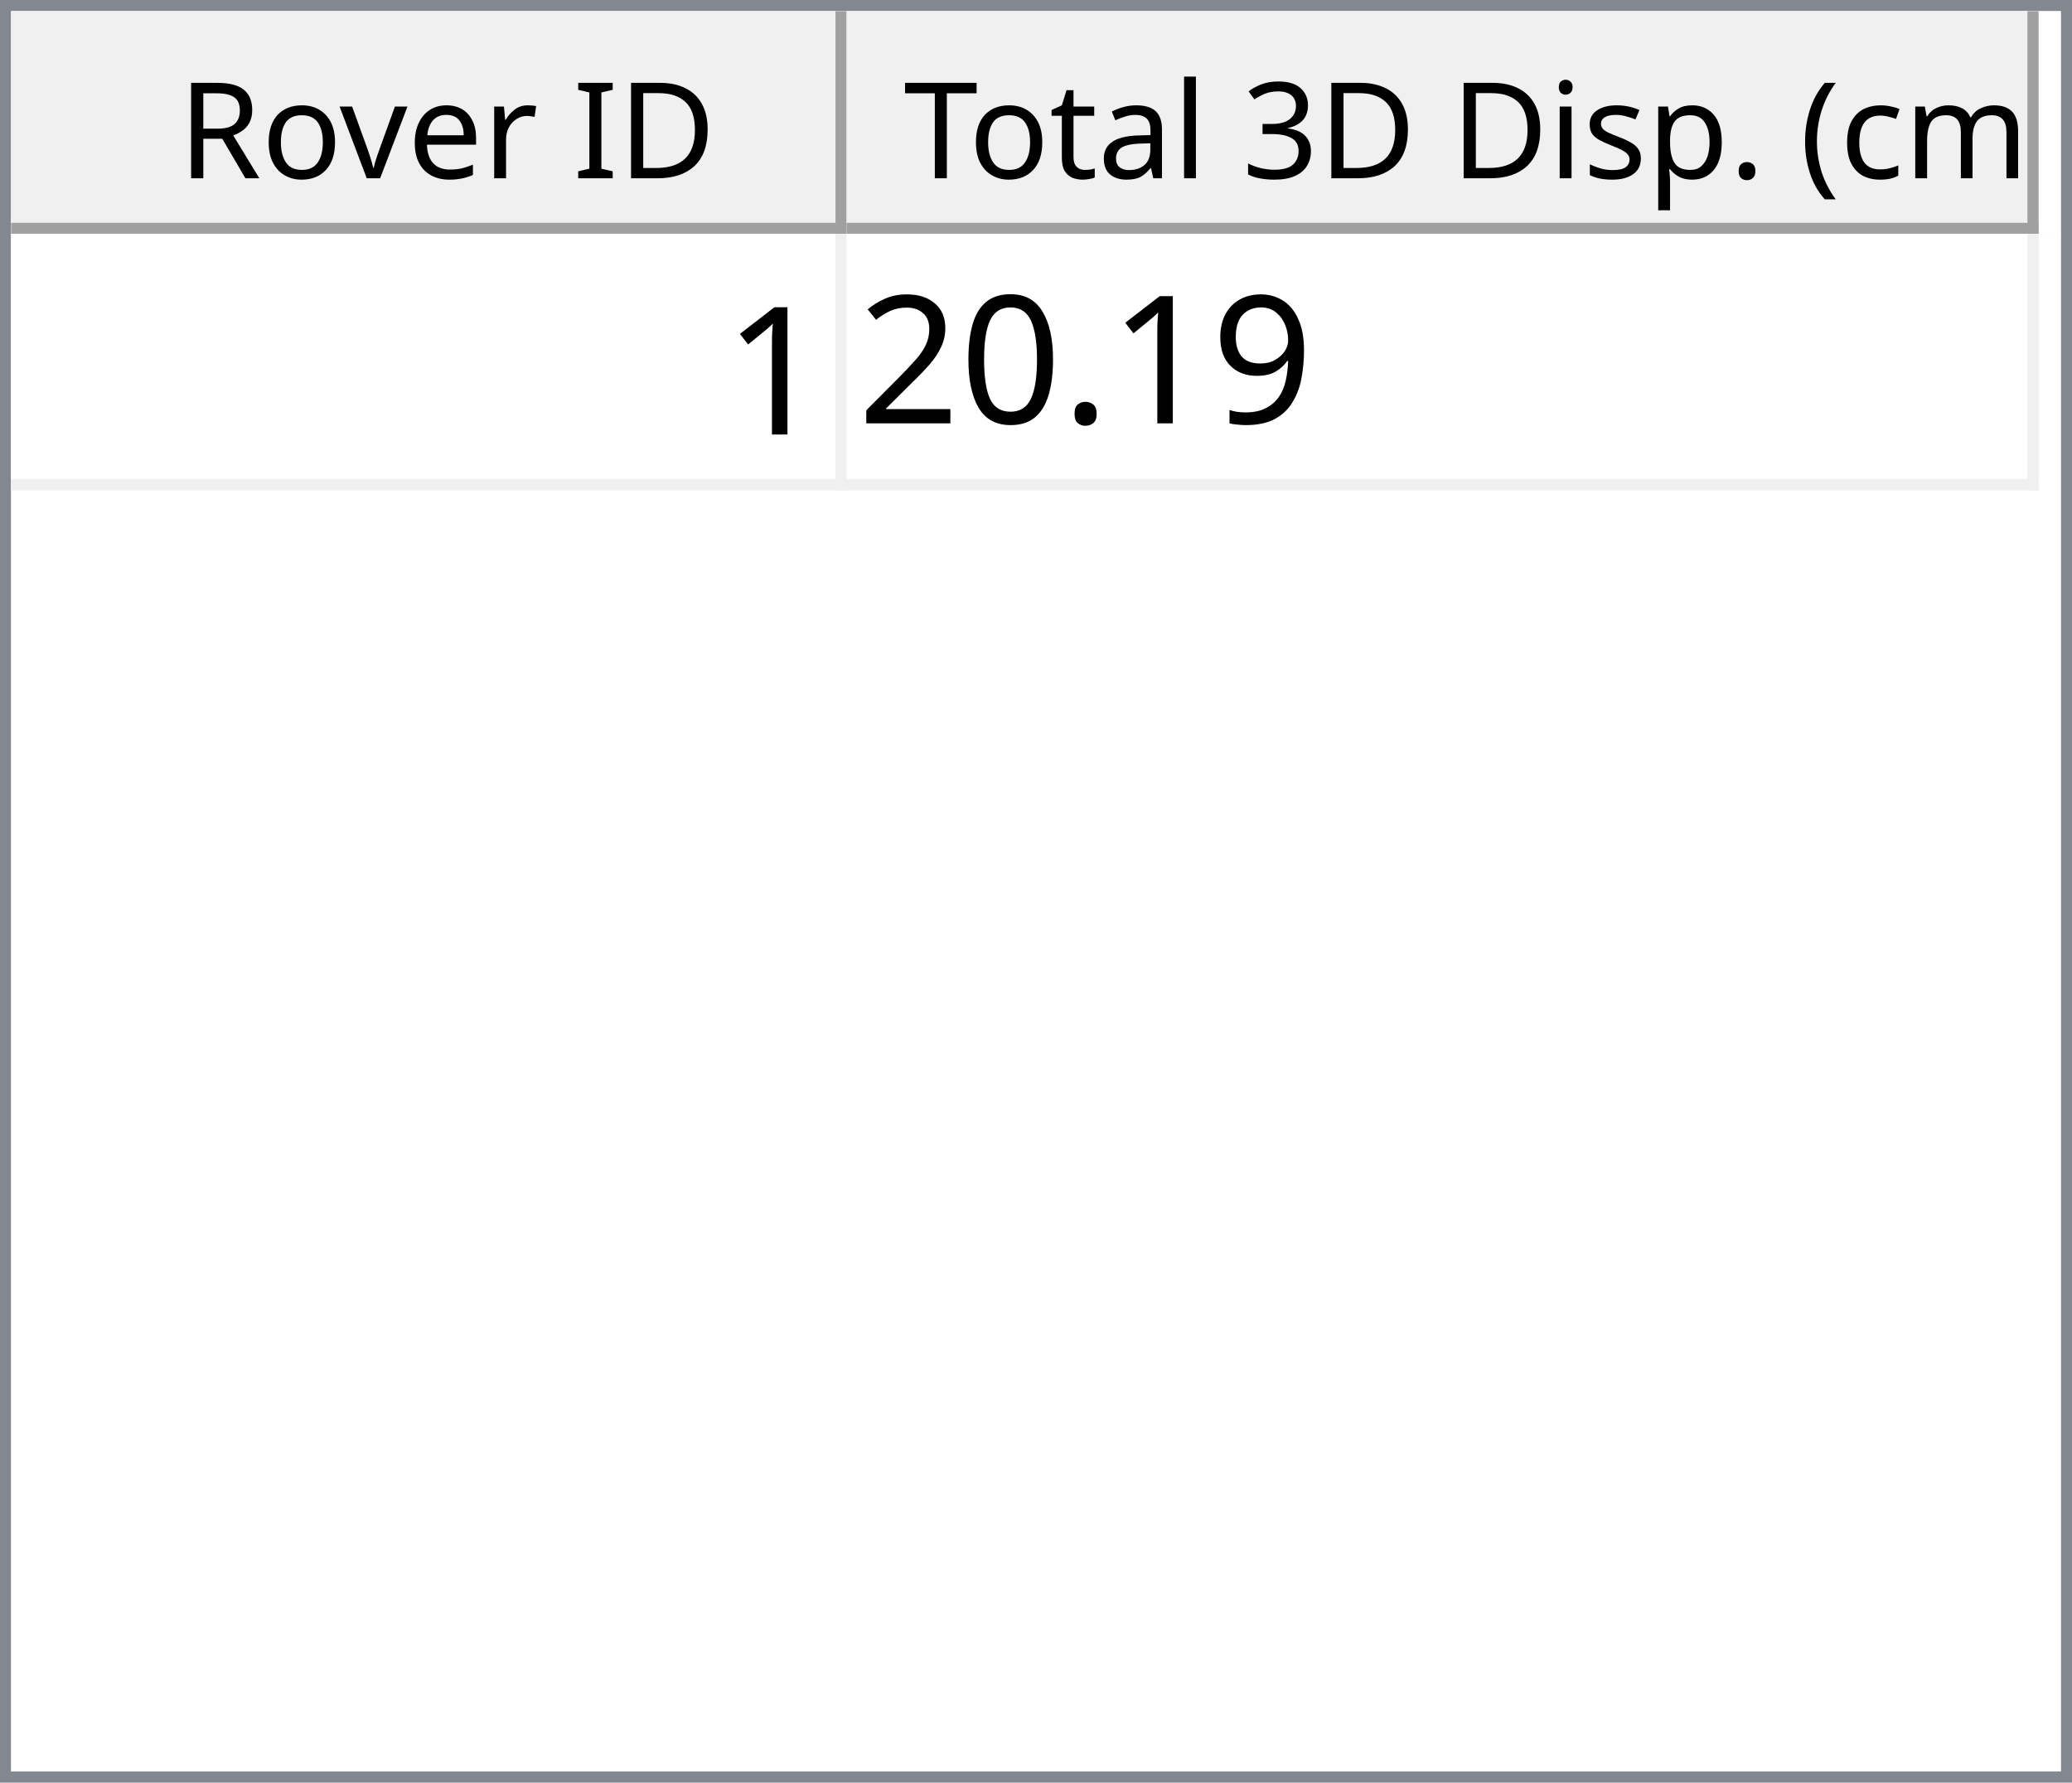
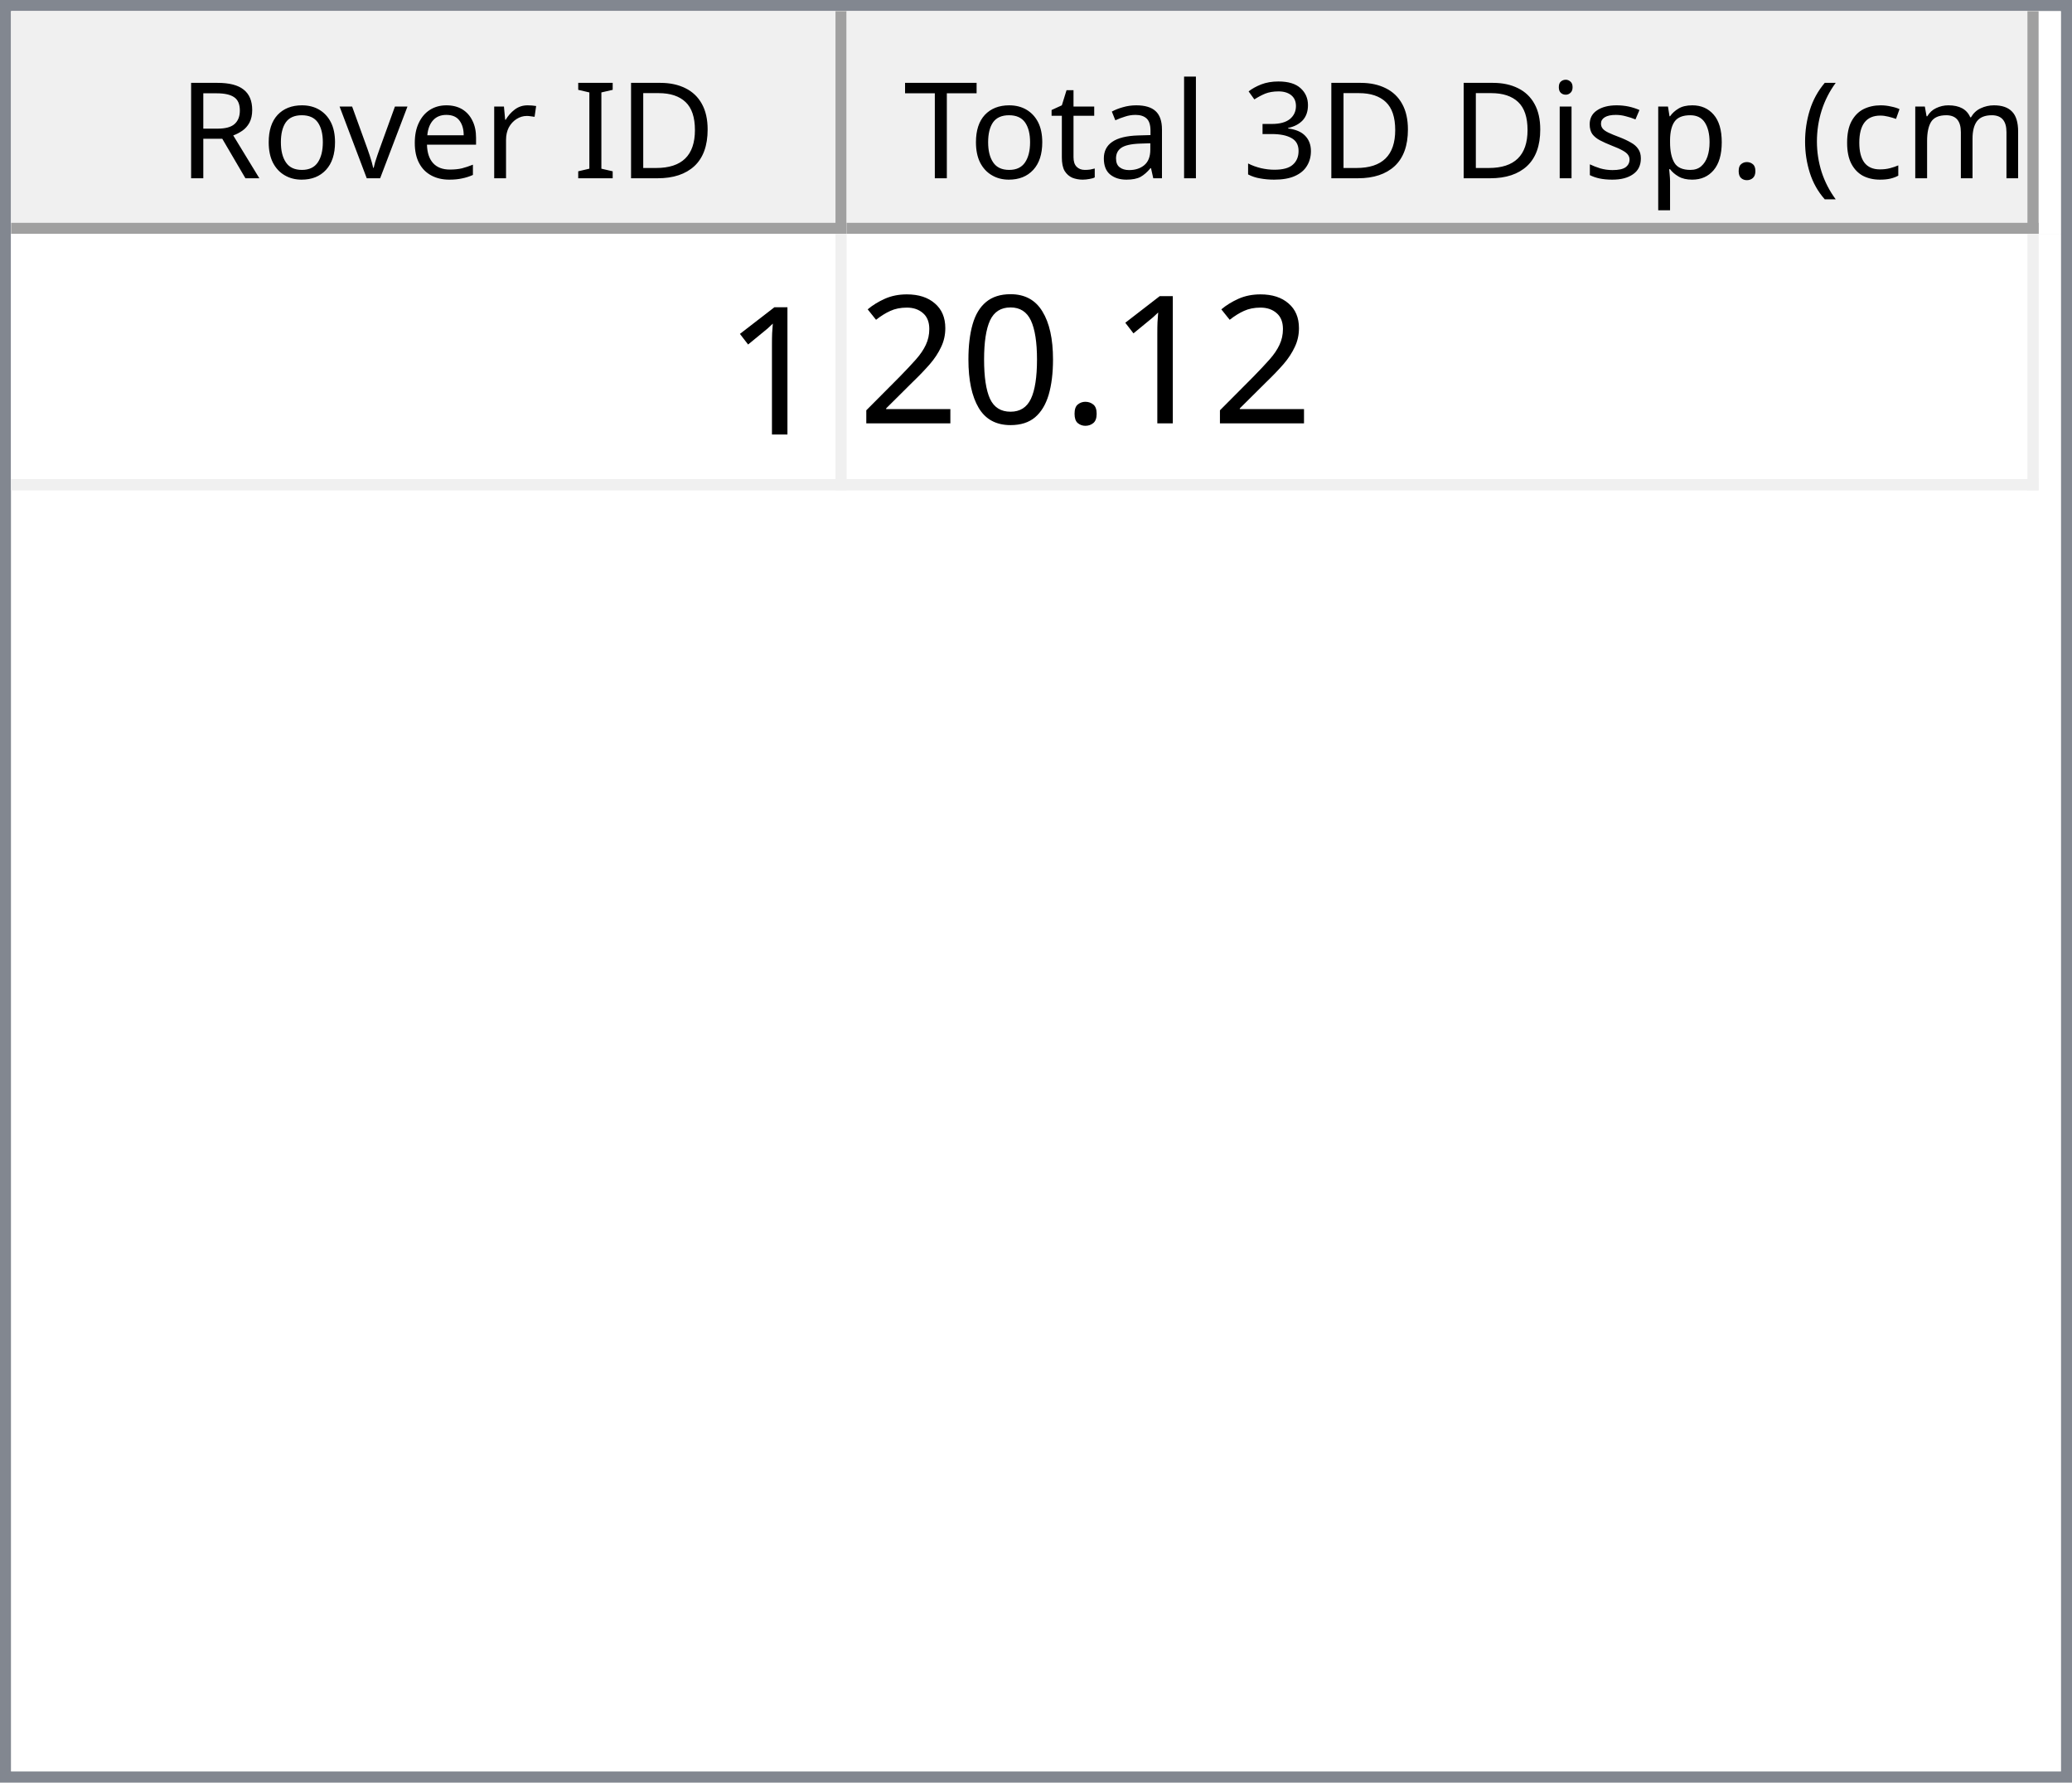
<svg xmlns="http://www.w3.org/2000/svg" style="fill-opacity:1; color-rendering:auto; color-interpolation:auto; text-rendering:auto; stroke:black; stroke-linecap:square; stroke-miterlimit:10; shape-rendering:auto; stroke-opacity:1; fill:black; stroke-dasharray:none; font-weight:normal; stroke-width:1; font-family:'Dialog'; font-style:normal; stroke-linejoin:miter; font-size:12px; stroke-dashoffset:0; image-rendering:auto;" width="186" height="160">
  <defs id="genericDefs" />
  <g>
    <defs id="defs1">
      <clipPath clipPathUnits="userSpaceOnUse" id="clipPath1">
        <path d="M0 0 L186 0 L186 160 L0 160 L0 0 Z" />
      </clipPath>
      <clipPath clipPathUnits="userSpaceOnUse" id="clipPath2">
        <path d="M0 0 L0 160 L186 160 L186 0 Z" />
      </clipPath>
      <clipPath clipPathUnits="userSpaceOnUse" id="clipPath3">
        <path d="M0 0 L0 20 L184 20 L184 0 Z" />
      </clipPath>
      <clipPath clipPathUnits="userSpaceOnUse" id="clipPath4">
        <path d="M0 0 L0 20 L75 20 L75 0 Z" />
      </clipPath>
      <clipPath clipPathUnits="userSpaceOnUse" id="clipPath5">
        <path d="M1 1 L1 19 L74 19 L74 1 Z" />
      </clipPath>
      <clipPath clipPathUnits="userSpaceOnUse" id="clipPath6">
        <path d="M0 0 L0 18 L73 18 L73 0 Z" />
      </clipPath>
      <clipPath clipPathUnits="userSpaceOnUse" id="clipPath7">
        <path d="M-0.5 -0.5 L-0.5 19.5 L74.5 19.5 L74.5 -0.5 Z" />
      </clipPath>
      <clipPath clipPathUnits="userSpaceOnUse" id="clipPath8">
        <path d="M0 0 L0 20 L107 20 L107 0 Z" />
      </clipPath>
      <clipPath clipPathUnits="userSpaceOnUse" id="clipPath9">
        <path d="M1 1 L1 19 L106 19 L106 1 Z" />
      </clipPath>
      <clipPath clipPathUnits="userSpaceOnUse" id="clipPath10">
        <path d="M0 0 L0 18 L105 18 L105 0 Z" />
      </clipPath>
      <clipPath clipPathUnits="userSpaceOnUse" id="clipPath11">
        <path d="M-0.5 -0.5 L-0.5 19.5 L106.5 19.5 L106.5 -0.5 Z" />
      </clipPath>
      <clipPath clipPathUnits="userSpaceOnUse" id="clipPath12">
        <path d="M0 0 L0 138 L184 138 L184 0 Z" />
      </clipPath>
      <clipPath clipPathUnits="userSpaceOnUse" id="clipPath13">
        <path d="M0 0 L0 23 L182 23 L182 0 Z" />
      </clipPath>
      <clipPath clipPathUnits="userSpaceOnUse" id="clipPath14">
        <path d="M-0.5 -0.5 L-0.5 22.5 L181.5 22.5 L181.5 -0.5 Z" />
      </clipPath>
      <clipPath clipPathUnits="userSpaceOnUse" id="clipPath15">
        <path d="M0 0 L0 22 L74 22 L74 0 Z" />
      </clipPath>
      <clipPath clipPathUnits="userSpaceOnUse" id="clipPath16">
        <path d="M0 0 L0 22 L106 22 L106 0 Z" />
      </clipPath>
      <font horiz-adv-x="64.551" id="font1">
        <font-face ascent="107.91" descent="25.098" units-per-em="100" style="font-style:normal; font-family:Segoe UI; font-weight:normal;" />
        <missing-glyph horiz-adv-x="64.551" d="M8.109 0 L8.109 68.266 L56.453 68.266 L56.453 0 L8.109 0 ZM15.328 7.234 L49.219 7.234 L49.219 61.031 L15.328 61.031 L15.328 7.234 Z" />
        <glyph unicode="D" horiz-adv-x="70.117" d="M9.188 0 L9.188 70.016 L28.516 70.016 Q65.531 70.016 65.531 35.891 Q65.531 19.672 55.25 9.836 Q44.969 0 27.734 0 L9.188 0 ZM17.391 62.594 L17.391 7.422 L27.828 7.422 Q41.609 7.422 49.273 14.797 Q56.938 22.172 56.938 35.688 Q56.938 62.594 28.328 62.594 L17.391 62.594 Z" />
        <glyph unicode="I" horiz-adv-x="26.611" d="M17.391 0 L9.188 0 L9.188 70.016 L17.391 70.016 L17.391 0 Z" />
        <glyph unicode=" " horiz-adv-x="27.393" d="" />
        <glyph unicode="r" horiz-adv-x="34.766" d="M34.188 41.891 Q32.078 43.5 28.125 43.5 Q23 43.5 19.555 38.672 Q16.109 33.844 16.109 25.484 L16.109 0 L8.109 0 L8.109 50 L16.109 50 L16.109 39.703 L16.312 39.703 Q18.016 44.969 21.531 47.922 Q25.047 50.875 29.391 50.875 Q32.516 50.875 34.188 50.203 L34.188 41.891 Z" />
        <glyph unicode="e" horiz-adv-x="52.295" d="M48.297 23 L12.984 23 Q13.188 14.656 17.484 10.109 Q21.781 5.562 29.297 5.562 Q37.75 5.562 44.828 11.141 L44.828 3.609 Q38.234 -1.172 27.391 -1.172 Q16.797 -1.172 10.742 5.641 Q4.688 12.453 4.688 24.812 Q4.688 36.469 11.305 43.82 Q17.922 51.172 27.734 51.172 Q37.547 51.172 42.922 44.828 Q48.297 38.484 48.297 27.203 L48.297 23 ZM40.094 29.781 Q40.047 36.719 36.75 40.578 Q33.453 44.438 27.594 44.438 Q21.922 44.438 17.969 40.383 Q14.016 36.328 13.094 29.781 L40.094 29.781 Z" />
        <glyph unicode="v" horiz-adv-x="47.9" d="M47.406 50 L27.484 0 L19.625 0 L0.688 50 L9.469 50 L22.172 13.672 Q23.578 9.672 23.922 6.688 L24.125 6.688 Q24.609 10.453 25.688 13.484 L38.969 50 L47.406 50 Z" />
        <glyph unicode="o" horiz-adv-x="58.594" d="M29 -1.172 Q17.922 -1.172 11.305 5.836 Q4.688 12.844 4.688 24.422 Q4.688 37.016 11.57 44.094 Q18.453 51.172 30.172 51.172 Q41.359 51.172 47.633 44.289 Q53.906 37.406 53.906 25.203 Q53.906 13.234 47.141 6.031 Q40.375 -1.172 29 -1.172 ZM29.594 44.438 Q21.875 44.438 17.383 39.188 Q12.891 33.938 12.891 24.703 Q12.891 15.828 17.43 10.695 Q21.969 5.562 29.594 5.562 Q37.359 5.562 41.531 10.594 Q45.703 15.625 45.703 24.906 Q45.703 34.281 41.531 39.359 Q37.359 44.438 29.594 44.438 Z" />
        <glyph unicode="R" horiz-adv-x="59.814" d="M59.375 0 L49.609 0 L37.891 19.625 Q36.281 22.359 34.766 24.289 Q33.25 26.219 31.664 27.438 Q30.078 28.656 28.25 29.219 Q26.422 29.781 24.125 29.781 L17.391 29.781 L17.391 0 L9.188 0 L9.188 70.016 L30.078 70.016 Q34.672 70.016 38.555 68.867 Q42.438 67.719 45.289 65.375 Q48.141 63.031 49.758 59.547 Q51.375 56.062 51.375 51.375 Q51.375 47.703 50.273 44.656 Q49.172 41.609 47.148 39.211 Q45.125 36.812 42.266 35.133 Q39.406 33.453 35.844 32.516 L35.844 32.328 Q37.594 31.547 38.891 30.547 Q40.188 29.547 41.359 28.18 Q42.531 26.812 43.68 25.078 Q44.828 23.344 46.234 21.047 L59.375 0 ZM17.391 62.594 L17.391 37.203 L28.516 37.203 Q31.594 37.203 34.203 38.133 Q36.812 39.062 38.719 40.797 Q40.625 42.531 41.703 45.047 Q42.781 47.562 42.781 50.688 Q42.781 56.297 39.141 59.445 Q35.5 62.594 28.609 62.594 L17.391 62.594 Z" />
        <glyph unicode=")" horiz-adv-x="30.176" d="M8.297 -15.922 L1.172 -15.922 Q16.406 2.344 16.406 26.812 Q16.406 51.469 1.078 70.016 L8.297 70.016 Q23.531 52.156 23.531 26.703 Q23.531 1.375 8.297 -15.922 Z" />
        <glyph unicode="m" horiz-adv-x="86.133" d="M79.109 0 L71.094 0 L71.094 28.719 Q71.094 37.016 68.531 40.727 Q65.969 44.438 59.906 44.438 Q54.781 44.438 51.195 39.75 Q47.609 35.062 47.609 28.516 L47.609 0 L39.594 0 L39.594 29.688 Q39.594 44.438 28.219 44.438 Q22.953 44.438 19.531 40.016 Q16.109 35.594 16.109 28.516 L16.109 0 L8.109 0 L8.109 50 L16.109 50 L16.109 42.094 L16.312 42.094 Q21.625 51.172 31.844 51.172 Q36.969 51.172 40.773 48.312 Q44.578 45.453 46 40.828 Q51.562 51.172 62.594 51.172 Q79.109 51.172 79.109 30.812 L79.109 0 Z" />
        <glyph unicode="c" horiz-adv-x="46.191" d="M42.188 2.297 Q36.422 -1.172 28.516 -1.172 Q17.828 -1.172 11.258 5.789 Q4.688 12.75 4.688 23.828 Q4.688 36.188 11.766 43.68 Q18.844 51.172 30.672 51.172 Q37.25 51.172 42.281 48.734 L42.281 40.531 Q36.719 44.438 30.375 44.438 Q22.703 44.438 17.797 38.945 Q12.891 33.453 12.891 24.516 Q12.891 15.719 17.508 10.641 Q22.125 5.562 29.891 5.562 Q36.422 5.562 42.188 9.906 L42.188 2.297 Z" />
        <glyph unicode="(" horiz-adv-x="30.176" d="M29.109 -15.922 L21.969 -15.922 Q6.844 1.375 6.844 26.703 Q6.844 52.156 21.969 70.016 L29.203 70.016 Q13.875 51.469 13.875 26.812 Q13.875 2.344 29.109 -15.922 Z" />
        <glyph unicode="." horiz-adv-x="21.68" d="M10.891 -1.078 Q8.641 -1.078 7.055 0.539 Q5.469 2.156 5.469 4.391 Q5.469 6.641 7.055 8.273 Q8.641 9.906 10.891 9.906 Q13.188 9.906 14.797 8.273 Q16.406 6.641 16.406 4.391 Q16.406 2.156 14.797 0.539 Q13.188 -1.078 10.891 -1.078 Z" />
        <glyph unicode="p" horiz-adv-x="58.789" d="M16.312 7.234 L16.109 7.234 L16.109 -23 L8.109 -23 L8.109 50 L16.109 50 L16.109 41.219 L16.312 41.219 Q22.219 51.172 33.594 51.172 Q43.266 51.172 48.688 44.461 Q54.109 37.75 54.109 26.469 Q54.109 13.922 48 6.375 Q41.891 -1.172 31.297 -1.172 Q21.578 -1.172 16.312 7.234 ZM16.109 27.391 L16.109 20.406 Q16.109 14.203 20.141 9.883 Q24.172 5.562 30.375 5.562 Q37.641 5.562 41.773 11.133 Q45.906 16.703 45.906 26.609 Q45.906 34.969 42.047 39.703 Q38.188 44.438 31.594 44.438 Q24.609 44.438 20.359 39.578 Q16.109 34.719 16.109 27.391 Z" />
        <glyph unicode="s" horiz-adv-x="42.432" d="M5.078 1.812 L5.078 10.406 Q11.625 5.562 19.484 5.562 Q30.031 5.562 30.031 12.594 Q30.031 14.594 29.125 15.992 Q28.219 17.391 26.68 18.461 Q25.141 19.531 23.07 20.383 Q21 21.234 18.609 22.172 Q15.281 23.484 12.766 24.828 Q10.25 26.172 8.57 27.859 Q6.891 29.547 6.031 31.695 Q5.172 33.844 5.172 36.719 Q5.172 40.234 6.789 42.945 Q8.406 45.656 11.086 47.484 Q13.766 49.312 17.211 50.242 Q20.656 51.172 24.312 51.172 Q30.812 51.172 35.938 48.922 L35.938 40.828 Q30.422 44.438 23.25 44.438 Q21 44.438 19.195 43.922 Q17.391 43.406 16.094 42.477 Q14.797 41.547 14.086 40.258 Q13.375 38.969 13.375 37.406 Q13.375 35.453 14.086 34.133 Q14.797 32.812 16.164 31.789 Q17.531 30.766 19.484 29.938 Q21.438 29.109 23.922 28.125 Q27.25 26.859 29.883 25.516 Q32.516 24.172 34.375 22.484 Q36.234 20.797 37.234 18.602 Q38.234 16.406 38.234 13.375 Q38.234 9.672 36.602 6.938 Q34.969 4.203 32.234 2.398 Q29.5 0.594 25.93 -0.289 Q22.359 -1.172 18.453 -1.172 Q10.75 -1.172 5.078 1.812 Z" />
        <glyph unicode="i" horiz-adv-x="24.219" d="M12.203 62.703 Q10.062 62.703 8.547 64.164 Q7.031 65.625 7.031 67.875 Q7.031 70.125 8.547 71.609 Q10.062 73.094 12.203 73.094 Q14.406 73.094 15.945 71.609 Q17.484 70.125 17.484 67.875 Q17.484 65.719 15.945 64.211 Q14.406 62.703 12.203 62.703 ZM16.109 0 L8.109 0 L8.109 50 L16.109 50 L16.109 0 Z" />
        <glyph unicode="3" horiz-adv-x="53.906" d="M46.531 19.828 Q46.531 15.094 44.75 11.211 Q42.969 7.328 39.719 4.57 Q36.469 1.812 31.93 0.297 Q27.391 -1.219 21.922 -1.219 Q11.922 -1.219 6 2.594 L6 11.188 Q13.094 5.609 22.219 5.609 Q25.875 5.609 28.828 6.539 Q31.781 7.469 33.906 9.227 Q36.031 10.984 37.18 13.477 Q38.328 15.969 38.328 19.094 Q38.328 32.812 18.797 32.812 L12.984 32.812 L12.984 39.594 L18.5 39.594 Q35.797 39.594 35.797 52.484 Q35.797 64.406 22.609 64.406 Q15.188 64.406 8.688 59.422 L8.688 67.188 Q15.375 71.188 24.609 71.188 Q29 71.188 32.57 69.969 Q36.141 68.75 38.68 66.555 Q41.219 64.359 42.609 61.281 Q44 58.203 44 54.5 Q44 40.672 30.031 36.719 L30.031 36.531 Q33.594 36.141 36.625 34.797 Q39.656 33.453 41.852 31.305 Q44.047 29.156 45.289 26.25 Q46.531 23.344 46.531 19.828 Z" />
        <glyph unicode="l" horiz-adv-x="24.219" d="M16.109 0 L8.109 0 L8.109 74.031 L16.109 74.031 L16.109 0 Z" />
        <glyph unicode="a" horiz-adv-x="50.879" d="M43.891 0 L35.891 0 L35.891 7.812 L35.688 7.812 Q30.469 -1.172 20.312 -1.172 Q12.844 -1.172 8.617 2.781 Q4.391 6.734 4.391 13.281 Q4.391 27.297 20.906 29.594 L35.891 31.688 Q35.891 44.438 25.594 44.438 Q16.547 44.438 9.281 38.281 L9.281 46.484 Q16.656 51.172 26.266 51.172 Q43.891 51.172 43.891 32.516 L43.891 0 ZM35.891 25.297 L23.828 23.641 Q18.266 22.859 15.43 20.875 Q12.594 18.891 12.594 13.875 Q12.594 10.203 15.211 7.883 Q17.828 5.562 22.172 5.562 Q28.125 5.562 32.008 9.742 Q35.891 13.922 35.891 20.312 L35.891 25.297 Z" />
        <glyph unicode="t" horiz-adv-x="33.887" d="M31.297 0.484 Q28.469 -1.078 23.828 -1.078 Q10.688 -1.078 10.688 13.578 L10.688 43.172 L2.094 43.172 L2.094 50 L10.688 50 L10.688 62.203 L18.703 64.797 L18.703 50 L31.297 50 L31.297 43.172 L18.703 43.172 L18.703 14.984 Q18.703 9.969 20.414 7.82 Q22.125 5.672 26.078 5.672 Q29.109 5.672 31.297 7.328 L31.297 0.484 Z" />
        <glyph unicode="T" horiz-adv-x="52.393" d="M50.594 62.594 L30.375 62.594 L30.375 0 L22.172 0 L22.172 62.594 L2 62.594 L2 70.016 L50.594 70.016 L50.594 62.594 Z" />
      </font>
      <font horiz-adv-x="75.0" id="font2">
        <font-face ascent="100.537" descent="21.973" units-per-em="100" style="font-style:normal; font-family:sans-serif; font-weight:normal;" />
        <missing-glyph horiz-adv-x="75.0" d="M12.5 0 L12.5 62.5 L62.5 62.5 L62.5 0 L12.5 0 ZM14.062 1.562 L60.938 1.562 L60.938 60.938 L14.062 60.938 L14.062 1.562 Z" />
        <glyph unicode="1" horiz-adv-x="55.615" d="M37.25 0 L28.469 0 L28.469 56 Q25.297 52.984 20.141 49.953 Q14.984 46.922 10.891 45.406 L10.891 53.906 Q18.266 57.375 23.781 62.305 Q29.297 67.234 31.594 71.875 L37.25 71.875 L37.25 0 Z" />
-         <glyph unicode="9" horiz-adv-x="55.615" d="M5.469 16.547 L13.922 17.328 Q14.984 11.375 18.016 8.688 Q21.047 6 25.781 6 Q29.828 6 32.883 7.859 Q35.938 9.719 37.891 12.82 Q39.844 15.922 41.164 21.195 Q42.484 26.469 42.484 31.938 Q42.484 32.516 42.438 33.688 Q39.797 29.5 35.234 26.883 Q30.672 24.266 25.344 24.266 Q16.453 24.266 10.305 30.711 Q4.156 37.156 4.156 47.703 Q4.156 58.594 10.578 65.234 Q17 71.875 26.656 71.875 Q33.641 71.875 39.43 68.117 Q45.219 64.359 48.219 57.398 Q51.219 50.438 51.219 37.25 Q51.219 23.531 48.242 15.406 Q45.266 7.281 39.383 3.031 Q33.5 -1.219 25.594 -1.219 Q17.188 -1.219 11.867 3.445 Q6.547 8.109 5.469 16.547 ZM41.453 48.141 Q41.453 55.719 37.43 60.156 Q33.406 64.594 27.734 64.594 Q21.875 64.594 17.531 59.812 Q13.188 55.031 13.188 47.406 Q13.188 40.578 17.312 36.305 Q21.438 32.031 27.484 32.031 Q33.594 32.031 37.523 36.305 Q41.453 40.578 41.453 48.141 Z" />
        <glyph unicode="." horiz-adv-x="27.783" d="M9.078 0 L9.078 10.016 L19.094 10.016 L19.094 0 L9.078 0 Z" />
        <glyph unicode="0" horiz-adv-x="55.615" d="M4.156 35.297 Q4.156 48 6.766 55.742 Q9.375 63.484 14.523 67.68 Q19.672 71.875 27.484 71.875 Q33.25 71.875 37.594 69.555 Q41.938 67.234 44.773 62.867 Q47.609 58.5 49.219 52.227 Q50.828 45.953 50.828 35.297 Q50.828 22.703 48.242 14.969 Q45.656 7.234 40.508 3.008 Q35.359 -1.219 27.484 -1.219 Q17.141 -1.219 11.234 6.203 Q4.156 15.141 4.156 35.297 ZM13.188 35.297 Q13.188 17.672 17.312 11.836 Q21.438 6 27.484 6 Q33.547 6 37.672 11.859 Q41.797 17.719 41.797 35.297 Q41.797 52.984 37.672 58.789 Q33.547 64.594 27.391 64.594 Q21.344 64.594 17.719 59.469 Q13.188 52.938 13.188 35.297 Z" />
        <glyph unicode="2" horiz-adv-x="55.615" d="M50.344 8.453 L50.344 0 L3.031 0 Q2.938 3.172 4.047 6.109 Q5.859 10.938 9.836 15.625 Q13.812 20.312 21.344 26.469 Q33.016 36.031 37.117 41.625 Q41.219 47.219 41.219 52.203 Q41.219 57.422 37.477 61.008 Q33.734 64.594 27.734 64.594 Q21.391 64.594 17.578 60.789 Q13.766 56.984 13.719 50.25 L4.688 51.172 Q5.609 61.281 11.664 66.578 Q17.719 71.875 27.938 71.875 Q38.234 71.875 44.242 66.164 Q50.25 60.453 50.25 52 Q50.25 47.703 48.492 43.555 Q46.734 39.406 42.656 34.812 Q38.578 30.219 29.109 22.219 Q21.188 15.578 18.945 13.211 Q16.703 10.844 15.234 8.453 L50.344 8.453 Z" />
      </font>
    </defs>
    <g style="fill:white; stroke:white;">
      <rect x="0" y="0" width="186" style="clip-path:url(#clipPath1); stroke:none;" height="160" />
    </g>
    <g style="fill:white; text-rendering:optimizeSpeed; color-rendering:optimizeSpeed; image-rendering:optimizeSpeed; shape-rendering:crispEdges; stroke:white; color-interpolation:sRGB;">
      <rect x="0" width="186" height="160" y="0" style="stroke:none;" />
      <path style="stroke:none;" d="M0 160 L186 160 L186 0 L0 0 Z" />
    </g>
    <g style="fill:rgb(240,240,240); font-family:'Segoe UI'; stroke:rgb(240,240,240);">
      <rect x="0" y="0" width="186" style="clip-path:url(#clipPath2); stroke:none;" height="160" />
    </g>
    <g style="fill:rgb(130,135,144); font-family:'Segoe UI'; stroke:rgb(130,135,144);">
      <path d="M0 0 L186 0 L186 160 L0 160 L0 0 ZM1 1 L185 1 L185 159 L1 159 L1 1 Z" style="fill-rule:evenodd; clip-path:url(#clipPath2); stroke:none;" />
    </g>
    <g style="fill:white; font-family:'Segoe UI'; stroke:white;" transform="translate(1,1)">
      <rect x="0" y="0" width="184" style="clip-path:url(#clipPath3); stroke:none;" height="20" />
    </g>
    <g style="fill:rgb(240,240,240); font-family:'Segoe UI'; stroke:rgb(240,240,240);" transform="translate(1,1)">
      <rect x="0" y="0" width="75" style="clip-path:url(#clipPath4); stroke:none;" height="20" />
    </g>
    <g style="font-family:'Segoe UI';" transform="translate(2,2)">
      <text x="14" xml:space="preserve" y="14" style="clip-path:url(#clipPath6); stroke:none;">Rover ID</text>
    </g>
    <g style="fill:rgb(160,160,160); font-family:'Segoe UI'; stroke:rgb(160,160,160); stroke-linejoin:bevel;" transform="translate(1.5,1.5)">
      <line x1="74" x2="74" y1="0" style="fill:none; clip-path:url(#clipPath7);" y2="19" />
    </g>
    <g style="fill:rgb(160,160,160); font-family:'Segoe UI'; stroke:rgb(160,160,160); stroke-linejoin:bevel;" transform="matrix(1,0,0,1,1,1) translate(0.5,0.5)">
      <line x1="0" x2="74" y1="19" style="fill:none; clip-path:url(#clipPath7);" y2="19" />
    </g>
    <g style="fill:rgb(240,240,240); font-family:'Segoe UI'; stroke:rgb(240,240,240);" transform="translate(76,1)">
      <rect x="0" y="0" width="107" style="clip-path:url(#clipPath8); stroke:none;" height="20" />
    </g>
    <g style="font-family:'Segoe UI';" transform="translate(77,2)">
      <text x="1" xml:space="preserve" y="14" style="clip-path:url(#clipPath10); stroke:none;"> Total 3D Disp. (cm)</text>
    </g>
    <g style="fill:rgb(160,160,160); font-family:'Segoe UI'; stroke:rgb(160,160,160); stroke-linejoin:bevel;" transform="translate(76.5,1.5)">
      <line x1="106" x2="106" y1="0" style="fill:none; clip-path:url(#clipPath11);" y2="19" />
    </g>
    <g style="fill:rgb(160,160,160); font-family:'Segoe UI'; stroke:rgb(160,160,160); stroke-linejoin:bevel;" transform="matrix(1,0,0,1,76,1) translate(0.5,0.5)">
      <line x1="0" x2="106" y1="19" style="fill:none; clip-path:url(#clipPath11);" y2="19" />
    </g>
    <g style="fill:white; font-family:'Segoe UI'; stroke:white;" transform="translate(1,21)">
      <rect x="0" y="0" width="184" style="clip-path:url(#clipPath12); stroke:none;" height="138" />
    </g>
    <g style="fill:rgb(240,240,240); font-size:16px; font-family:sans-serif; stroke:rgb(240,240,240);" transform="translate(1,21)">
      <rect x="0" y="0" width="182" style="clip-path:url(#clipPath13); stroke:none;" height="23" />
      <line transform="translate(0.5,0.5)" x1="0" x2="181" y1="22" style="clip-path:url(#clipPath14); fill:none; stroke-linejoin:bevel;" y2="22" />
    </g>
    <g transform="matrix(1,0,0,1,1,21) translate(0.5,0.5)" style="fill:rgb(240,240,240); font-size:16px; font-family:sans-serif; stroke:rgb(240,240,240); stroke-linejoin:bevel;">
      <line x1="74" x2="74" y1="0" style="fill:none; clip-path:url(#clipPath14);" y2="22" />
    </g>
    <g transform="matrix(1,0,0,1,1,21) translate(0.5,0.5)" style="fill:rgb(240,240,240); font-size:16px; font-family:sans-serif; stroke:rgb(240,240,240); stroke-linejoin:bevel;">
      <line x1="181" x2="181" y1="0" style="fill:none; clip-path:url(#clipPath14);" y2="22" />
    </g>
    <g style="fill:white; font-size:16px; font-family:sans-serif; stroke:white;" transform="matrix(1,0,0,1,1,21)">
      <rect x="0" y="0" width="74" style="clip-path:url(#clipPath15); stroke:none;" height="22" />
      <text x="64" y="18" style="fill:black; clip-path:url(#clipPath15); stroke:none;" xml:space="preserve">1</text>
    </g>
    <g style="fill:white; font-size:16px; font-family:sans-serif; stroke:white;" transform="matrix(1,0,0,1,1,21) translate(75,0)">
      <rect x="0" y="0" width="106" style="clip-path:url(#clipPath16); stroke:none;" height="22" />
-       <text x="1" y="17" style="fill:black; clip-path:url(#clipPath16); stroke:none;" xml:space="preserve">20.19</text>
+       <text x="1" y="17" style="fill:black; clip-path:url(#clipPath16); stroke:none;" xml:space="preserve">20.12</text>
    </g>
  </g>
</svg>
